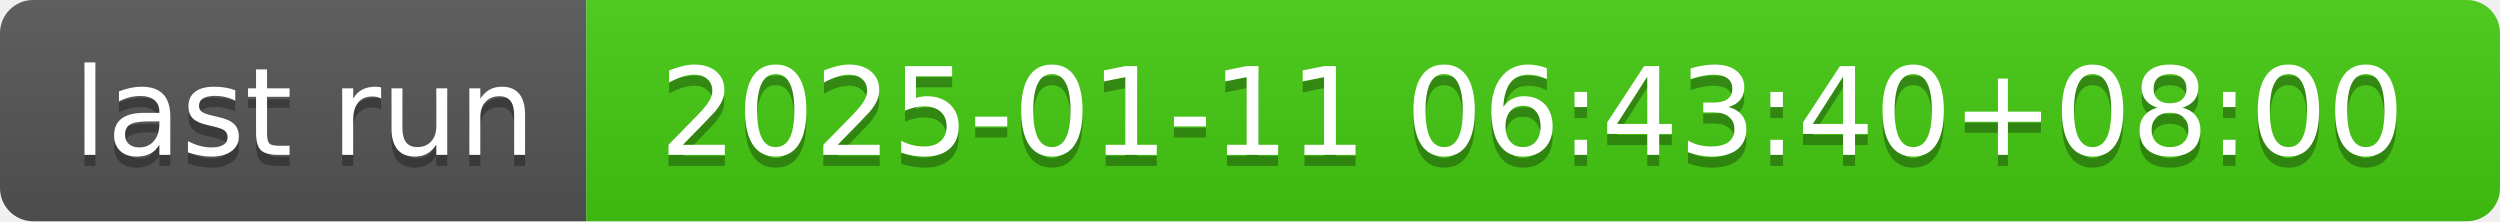
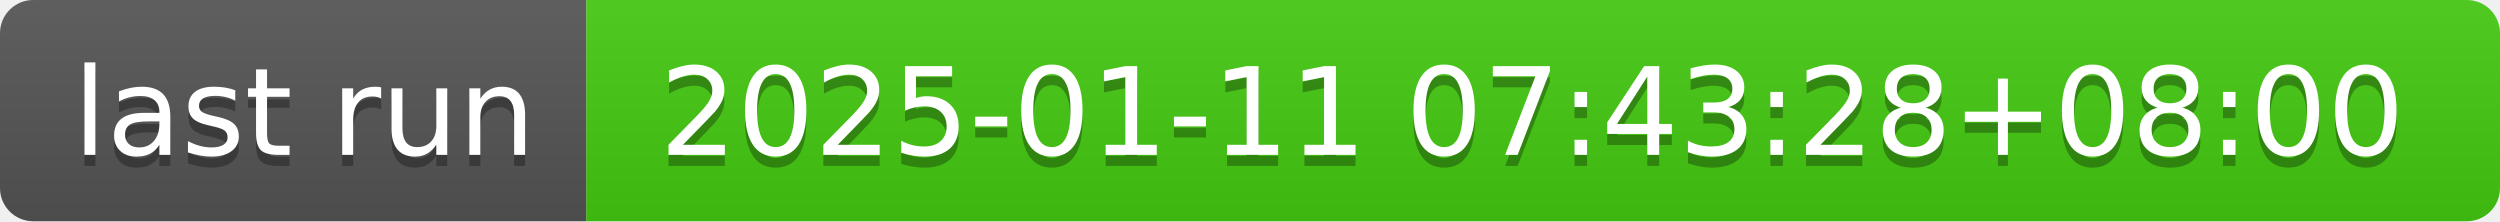
- <svg xmlns="http://www.w3.org/2000/svg" width="226" height="20" role="img" aria-label="last run: 2025-01-11 06:43:40+08:00">
+ <svg xmlns="http://www.w3.org/2000/svg" width="226" height="20" role="img" aria-label="last run: 2025-01-11 07:43:28+08:00">
  <linearGradient id="s" x2="0" y2="100%">
    <stop offset="0" stop-color="#bbb" stop-opacity=".1" />
    <stop offset="1" stop-opacity=".1" />
  </linearGradient>
  <clipPath id="r">
    <rect width="226" height="20" rx="3" fill="#fff" />
  </clipPath>
  <g clip-path="url(#r)">
    <rect width="53" height="20" fill="#555" />
    <rect x="53" width="173" height="20" fill="#4c1" />
    <rect width="226" height="20" fill="url(#s)" />
  </g>
  <g fill="#fff" text-anchor="middle" font-family="Verdana,Geneva,DejaVu Sans,sans-serif" text-rendering="geometricPrecision" font-size="110">
    <text aria-hidden="true" x="275" y="150" fill="#010101" fill-opacity=".3" transform="scale(.1)" textLength="430">last run</text>
    <text x="275" y="140" transform="scale(.1)" fill="#fff" textLength="430">last run</text>
-     <text aria-hidden="true" x="1385" y="150" fill="#010101" fill-opacity=".3" transform="scale(.1)" textLength="1630">2025-01-11 06:43:40+08:00</text>
-     <text x="1385" y="140" transform="scale(.1)" fill="#fff" textLength="1630">2025-01-11 06:43:40+08:00</text>
+     <text aria-hidden="true" x="1385" y="150" fill="#010101" fill-opacity=".3" transform="scale(.1)" textLength="1630">2025-01-11 07:43:28+08:00</text>
+     <text x="1385" y="140" transform="scale(.1)" fill="#fff" textLength="1630">2025-01-11 07:43:28+08:00</text>
  </g>
</svg>
